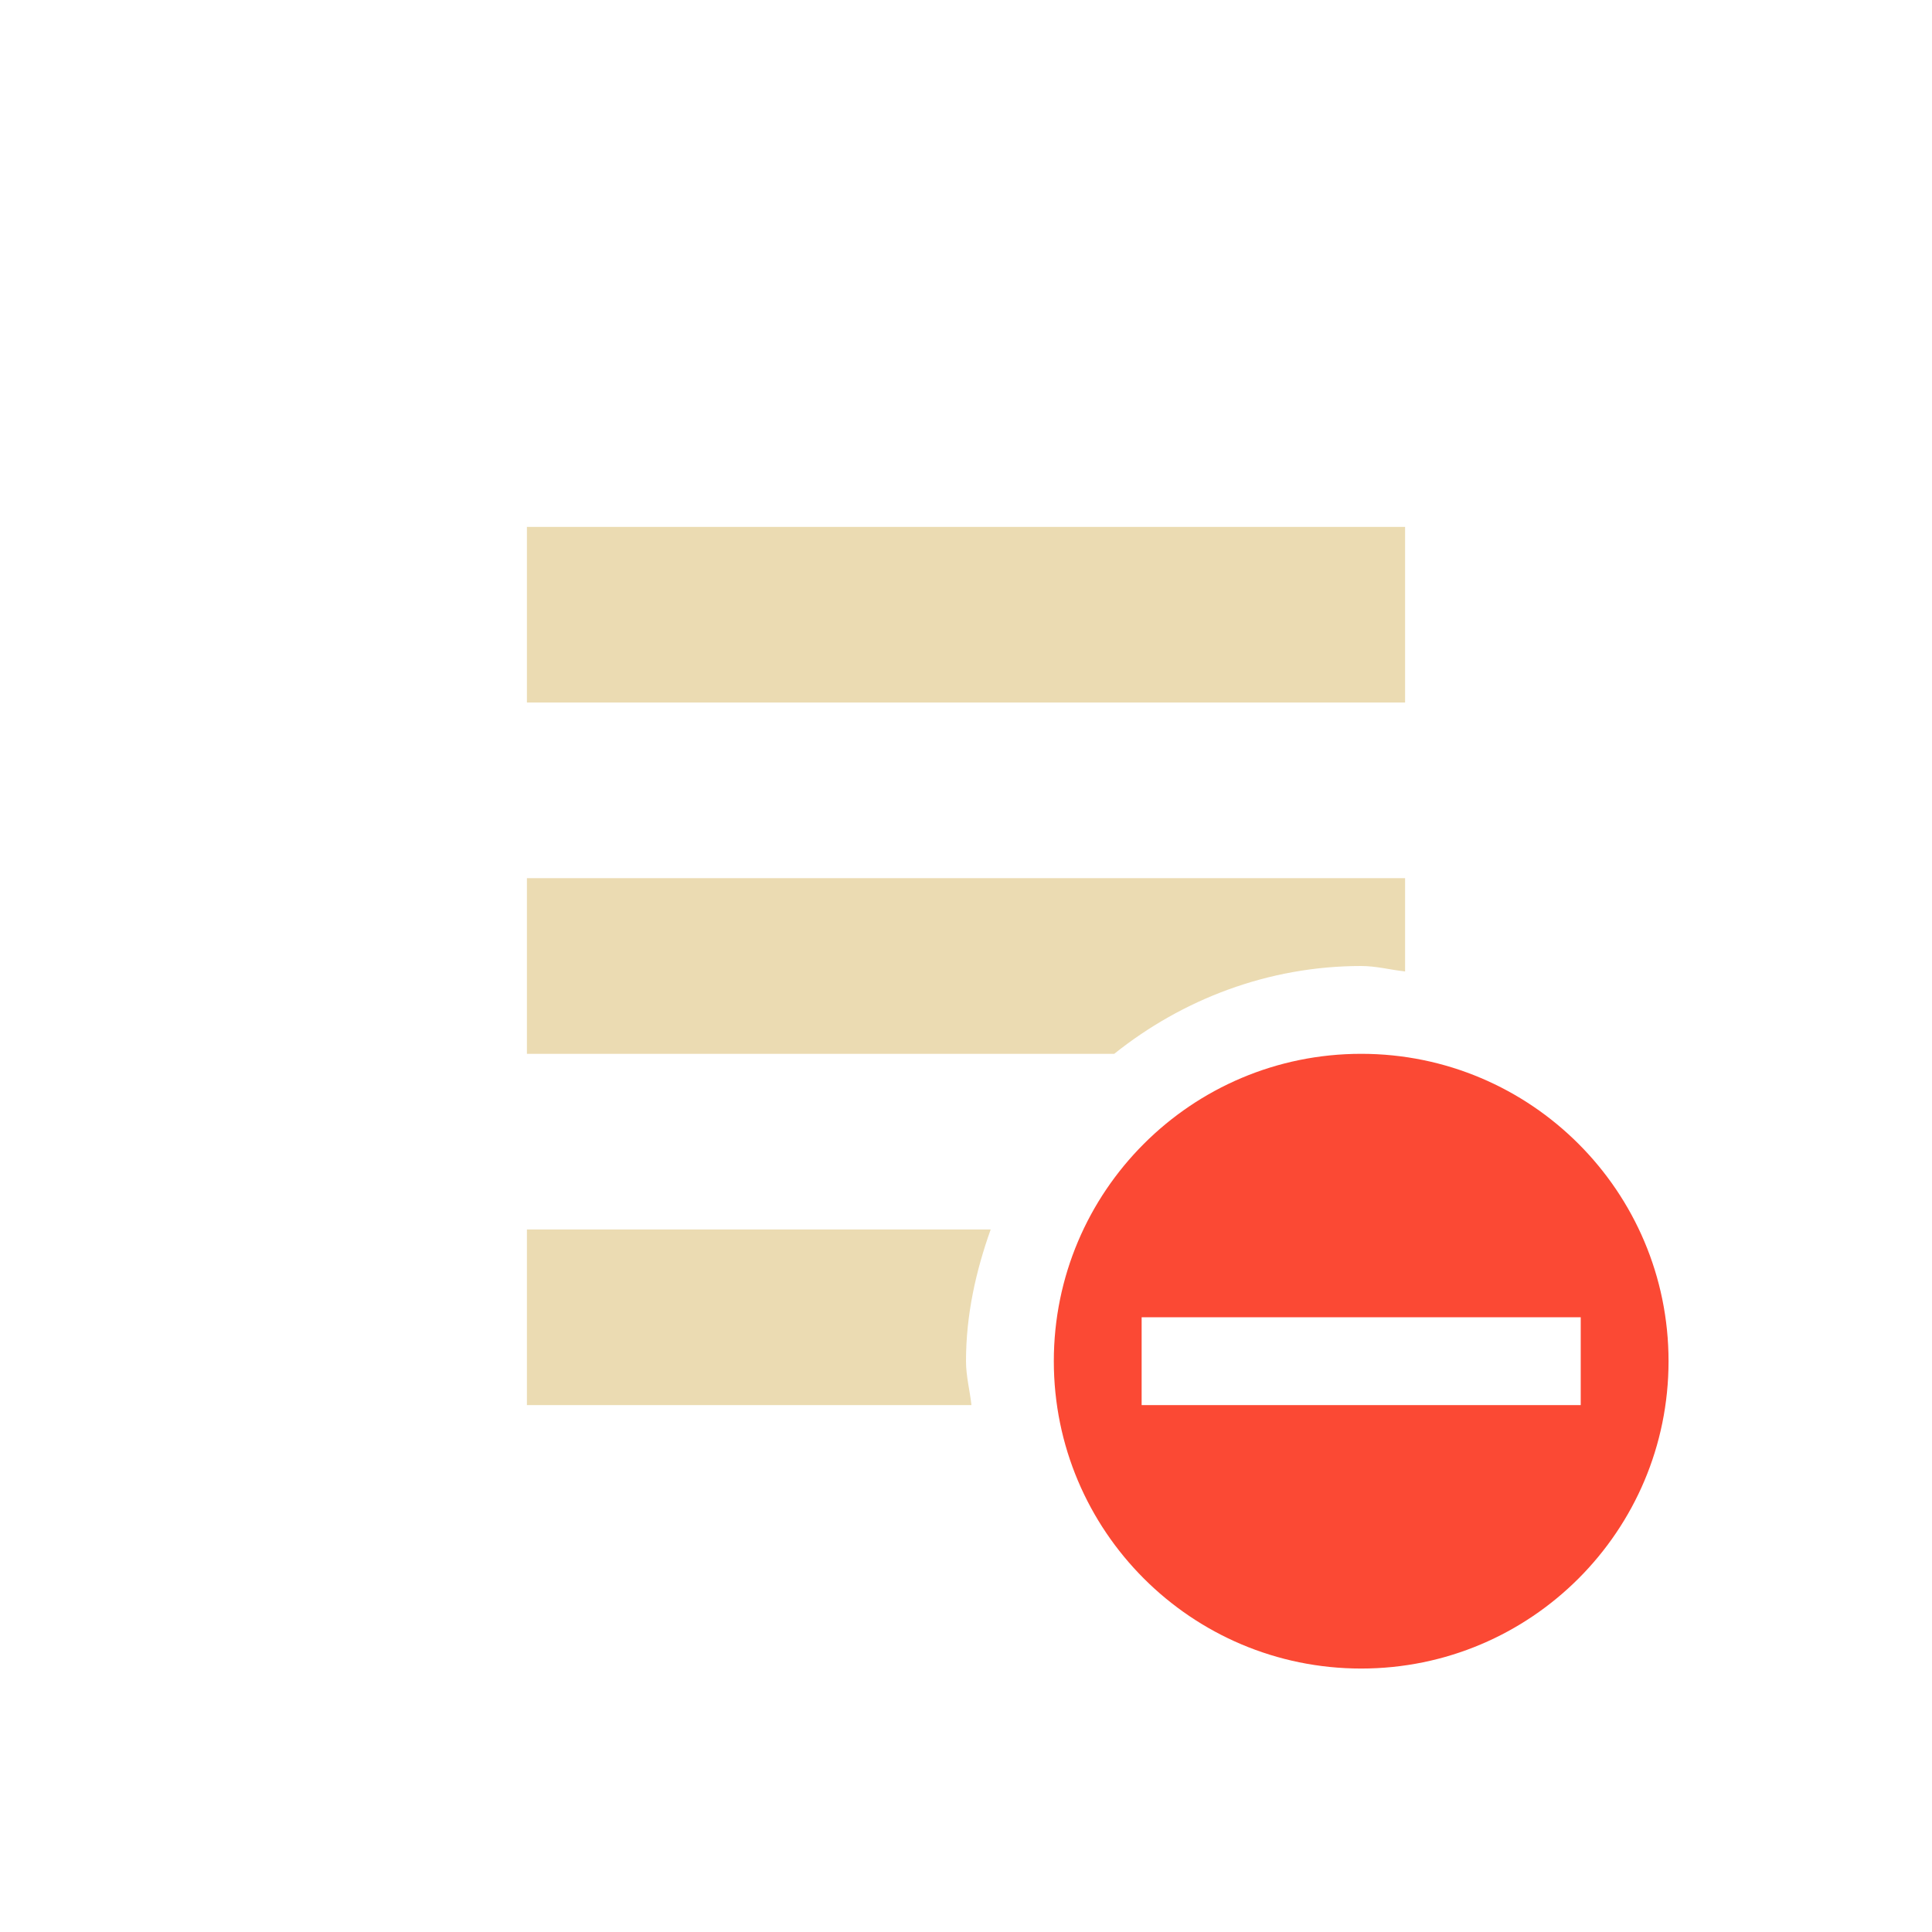
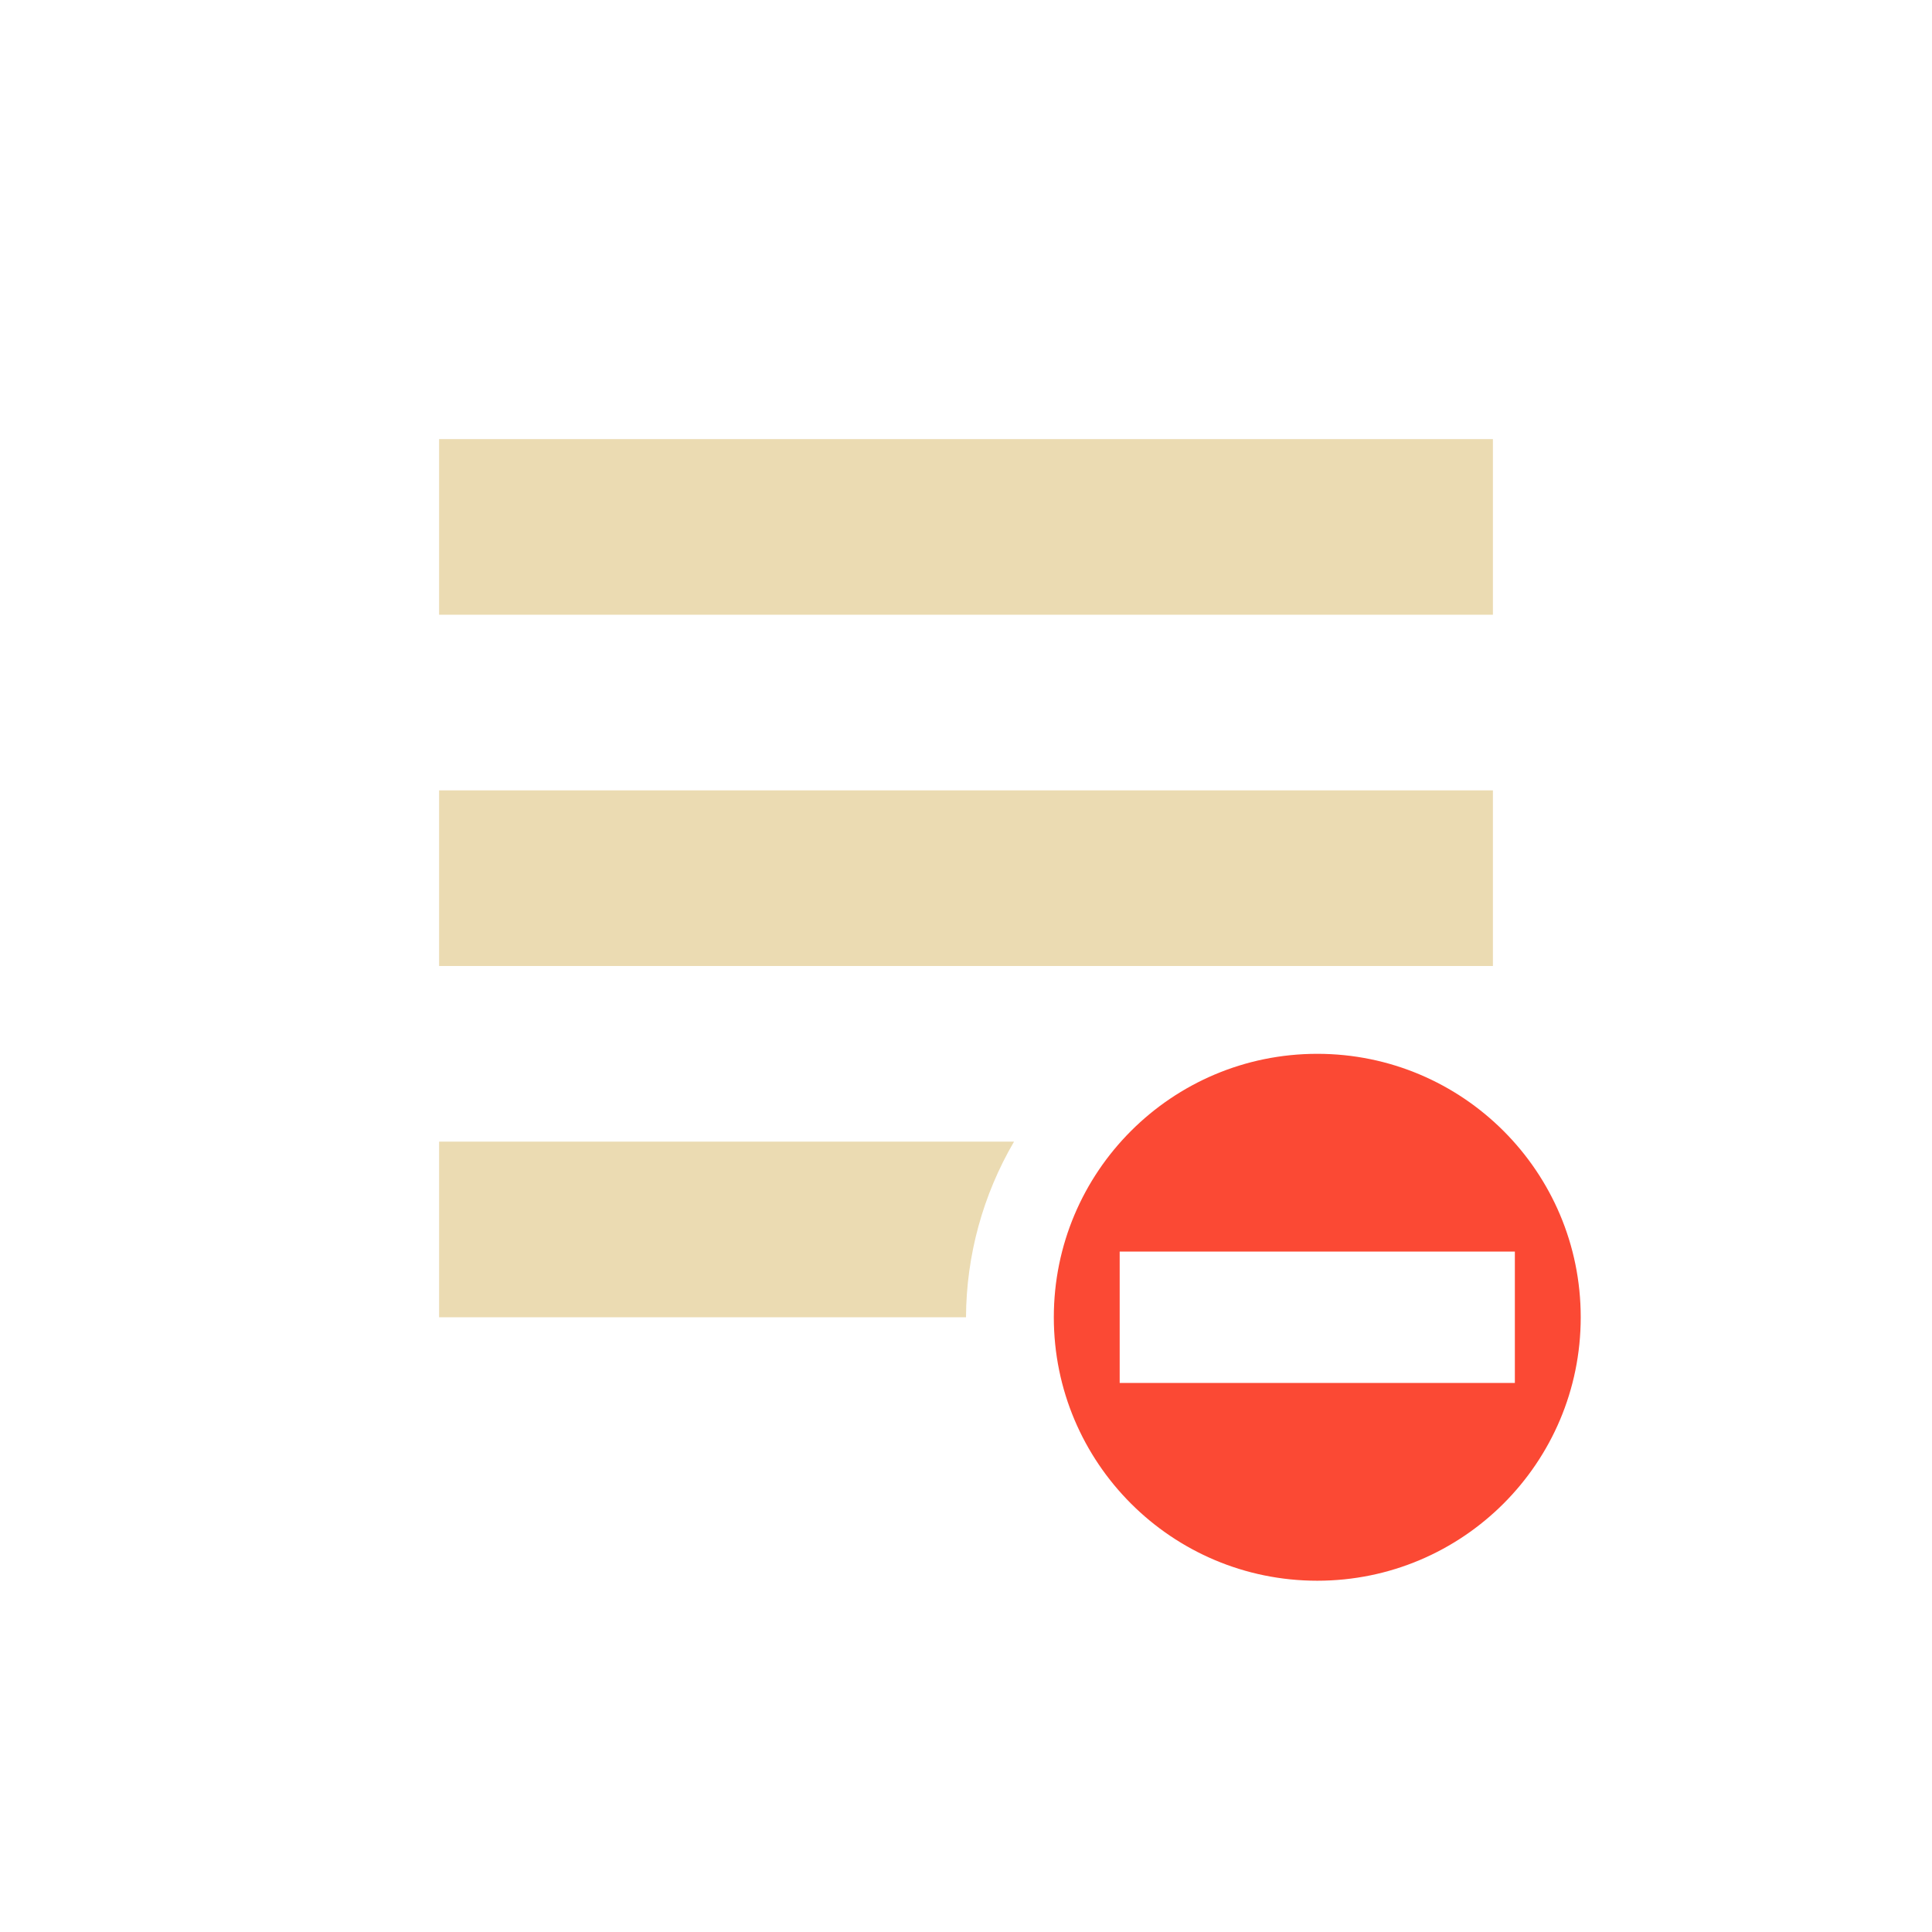
- <svg xmlns="http://www.w3.org/2000/svg" width="22" height="22" viewBox="0 0 22 22">
+ <svg xmlns="http://www.w3.org/2000/svg" width="22" height="22" version="1.1" viewBox="0 0 22 22">
  <defs>
-     <style id="current-color-scheme" type="text/css">
-    .ColorScheme-Text { color:#ebdbb2; } .ColorScheme-Highlight { color:#458588; } .ColorScheme-NegativeText { color:#fb4934; }
-   </style>
+     <style type="text/css">.ColorScheme-Text { color:#ebdbb2; } .ColorScheme-Highlight { color:#458588; } .ColorScheme-NegativeText { color:#fb4934; }</style>
  </defs>
-   <path style="fill:currentColor" class="ColorScheme-Text" d="M 3 3 L 3 5 L 13 5 L 13 3 L 3 3 z M 3 7 L 3 9 L 9.688 9 C 10.458 8.384 11.437 8 12.5 8 C 12.672 8 12.833 8.044 13 8.062 L 13 7 L 3 7 z M 3 11 L 3 13 L 8.062 13 C 8.044 12.833 8 12.672 8 12.5 C 8 11.97 8.113 11.473 8.281 11 L 3 11 z" transform="translate(3 3)" />
-   <path style="fill:currentColor" class="ColorScheme-NegativeText" d="M 12.5 9 C 10.567 9 9 10.567 9 12.5 C 9 14.433 10.567 16 12.5 16 C 14.433 16 16 14.433 16 12.5 C 16 10.567 14.433 9 12.5 9 z M 10 12 L 12.5 12 L 15 12 L 15 13 L 10 13 L 10 12 z" transform="translate(3 3)" />
+   <path class="ColorScheme-Text" d="m5 5v2h12v-2zm0 4v2h12v-2zm0 4v2h6a4 4 0 0 1 0.547-2h-6.547z" fill="currentColor" />
+   <path class="ColorScheme-NegativeText" d="m15 12c-1.657 0-3 1.343-3 3s1.343 3 3 3 3-1.343 3-3-1.343-3-3-3zm2.25 2.252v1.496h-4.5v-1.496z" fill="currentColor" />
</svg>
